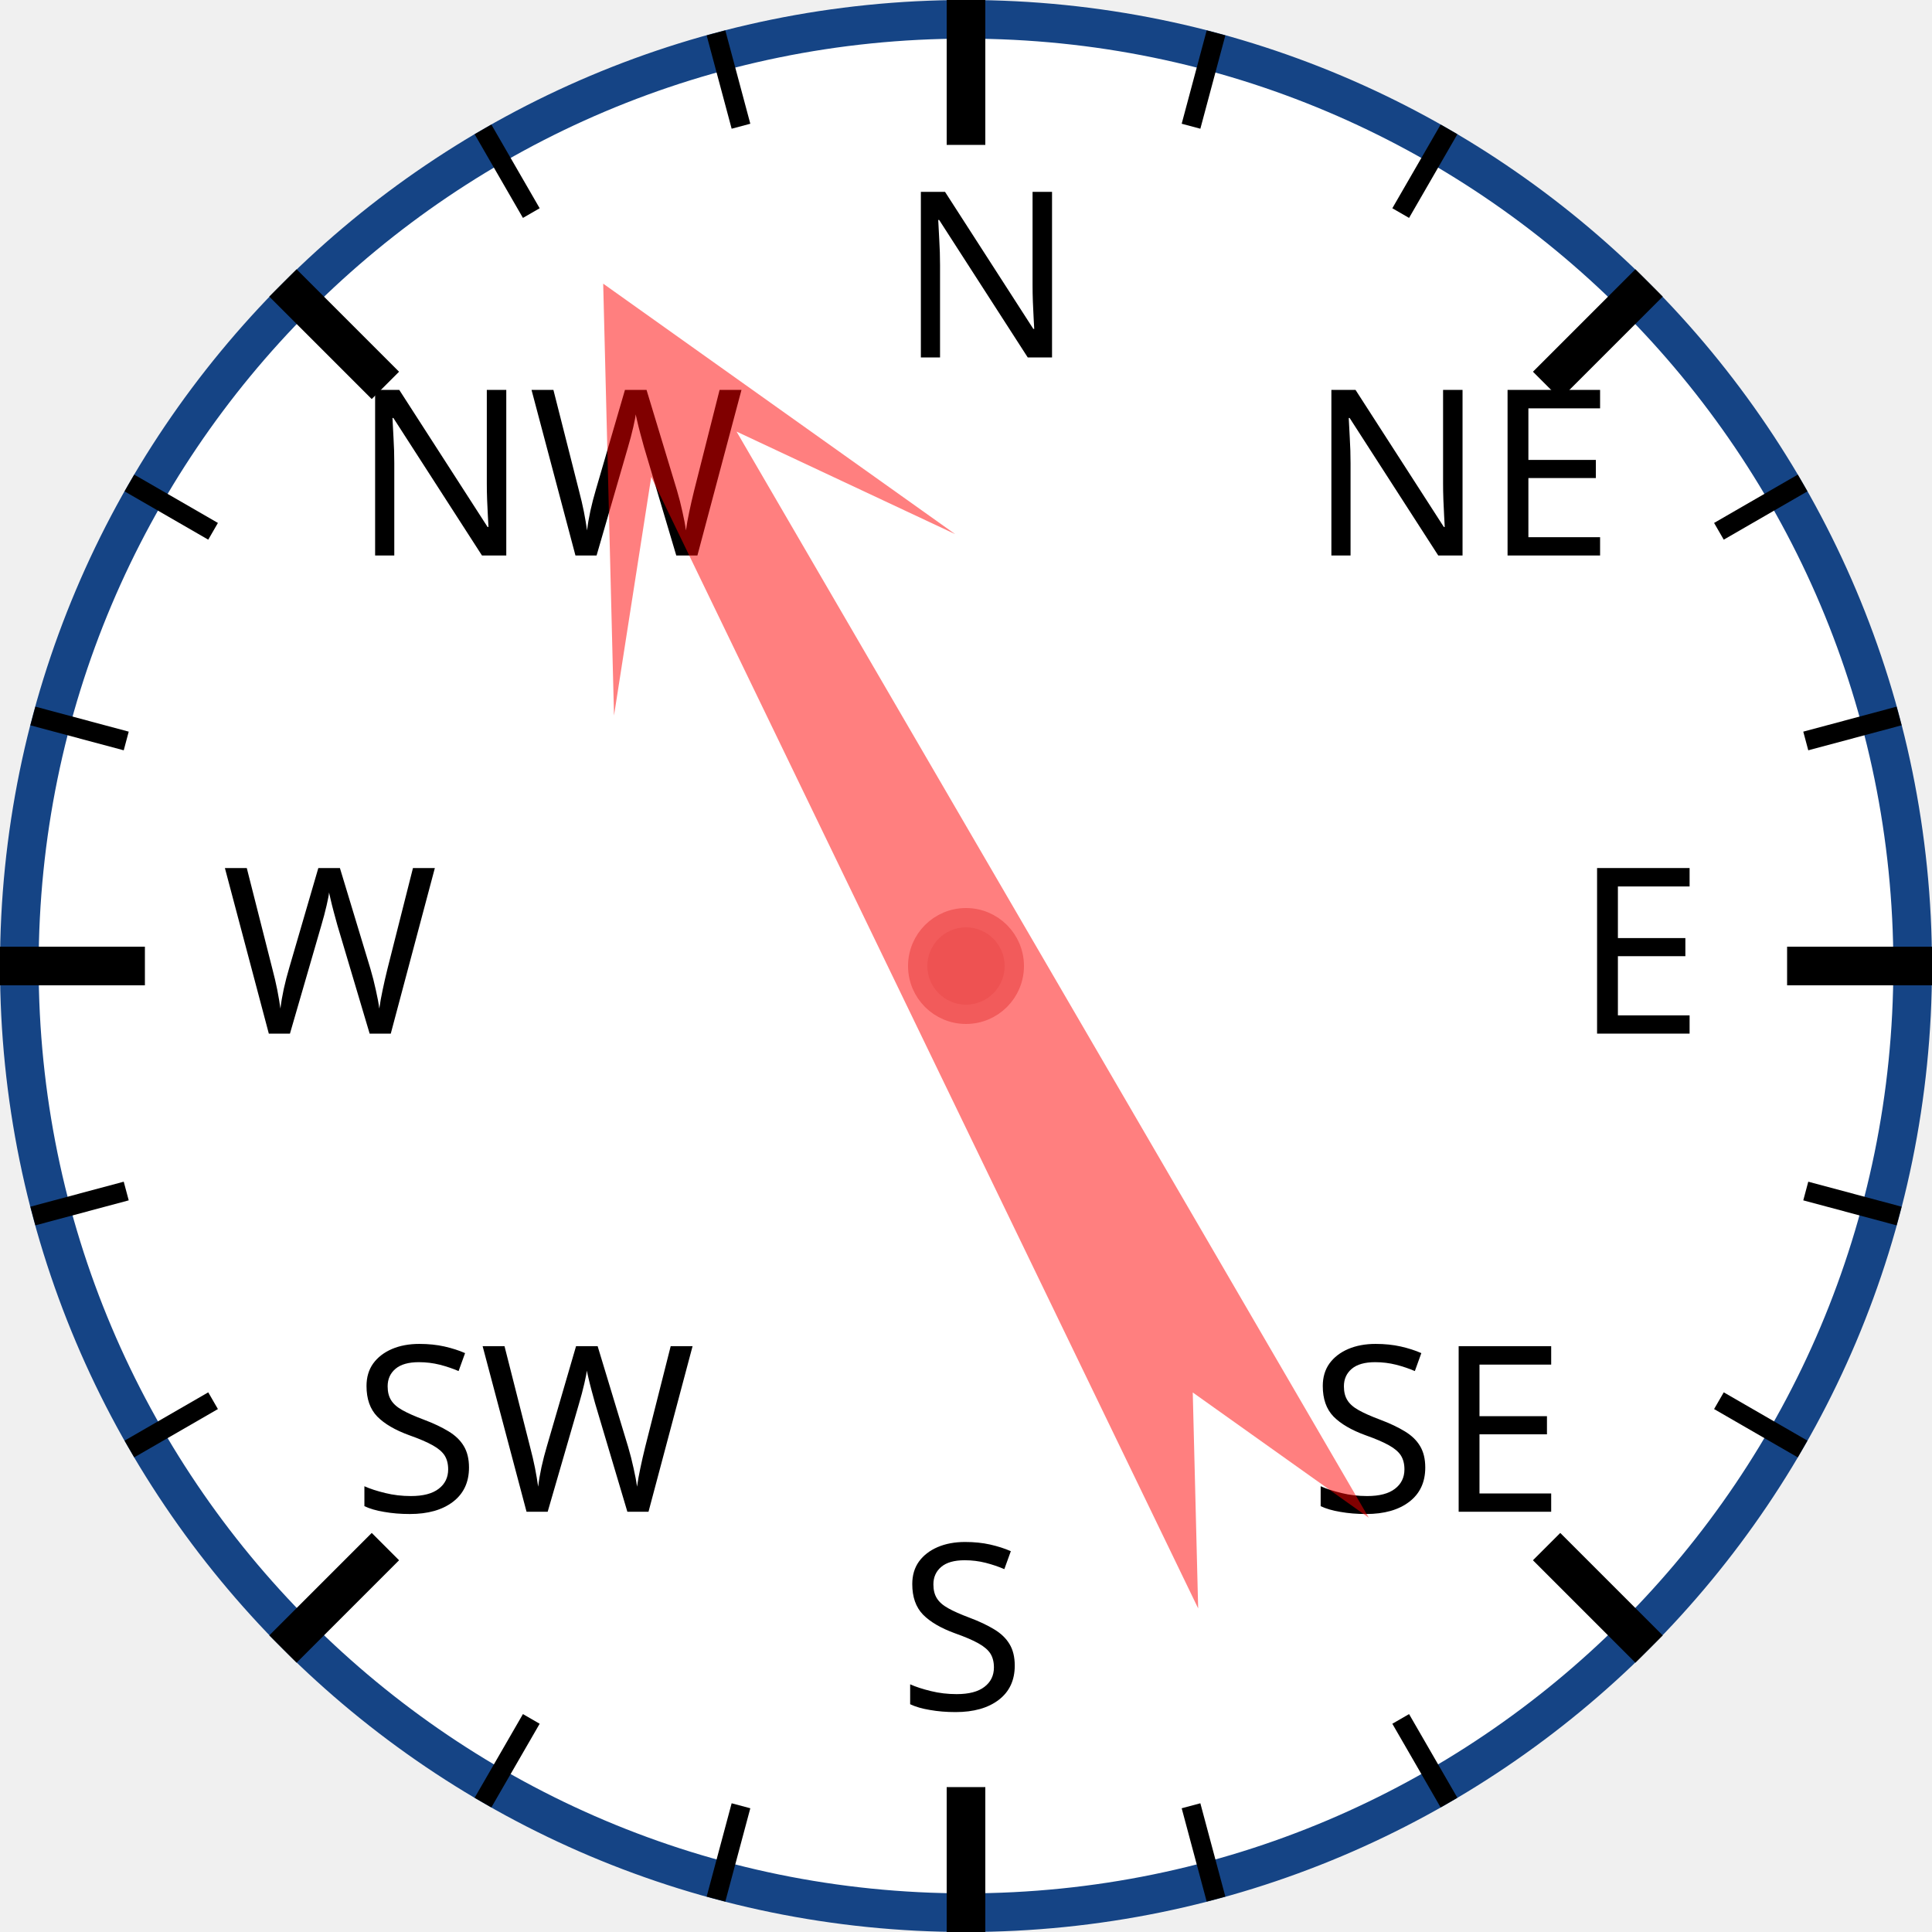
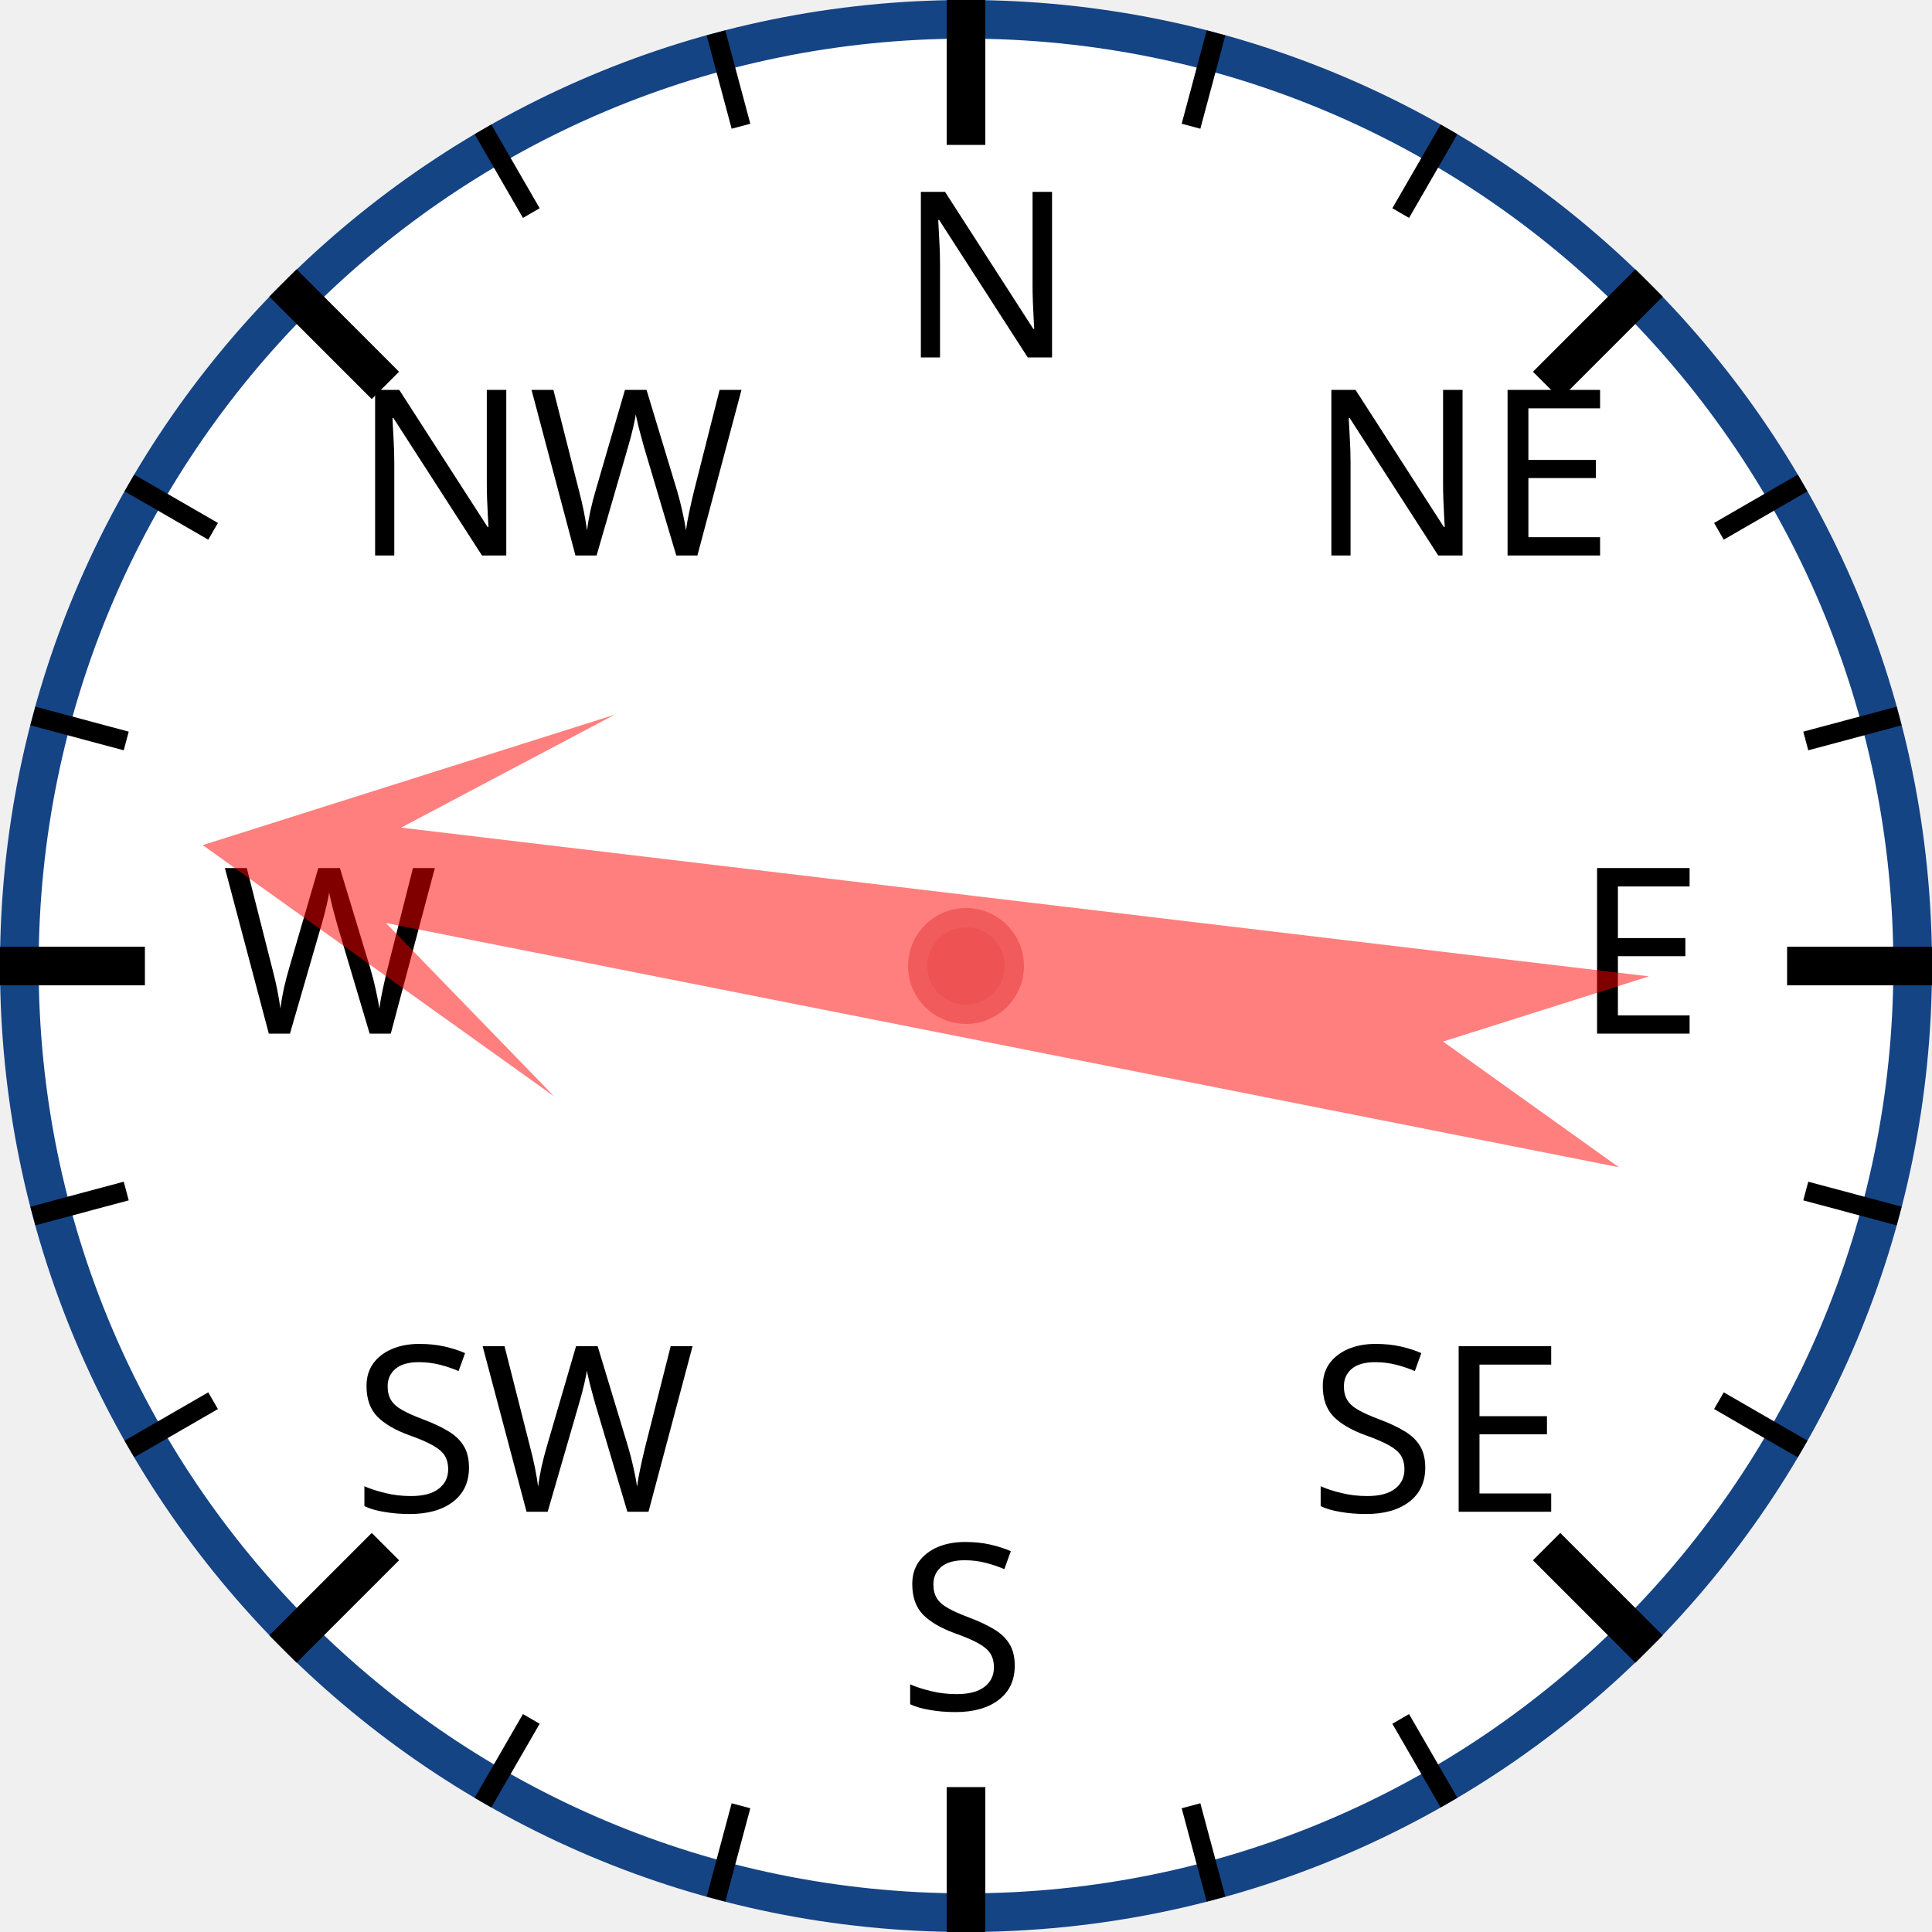
<svg xmlns="http://www.w3.org/2000/svg" width="120px" height="120px" viewBox="0 0 200 200">
  <circle cx="100" cy="100" r="98" style="fill: white; stroke: #154485; stroke-width: 4;" />
  <text x="93.0" y="37.0" style="font-family: sans-serif; font-size: 18pt;">N</text>
  <line x1="100.0" y1="0.0" x2="100.0" y2="15.0" style="stroke: black; stroke-width: 4;" />
  <line x1="74.118" y1="3.407" x2="76.706" y2="13.067" style="stroke: black; stroke-width: 2;" />
  <line x1="50" y1="13.397" x2="55" y2="22.058" style="stroke: black; stroke-width: 2;" />
  <text x="36.503" y="57.503" style="font-family: sans-serif; font-size: 18pt;">NW</text>
  <line x1="29.289" y1="29.289" x2="39.896" y2="39.896" style="stroke: black; stroke-width: 4;" />
  <line x1="13.397" y1="50" x2="22.058" y2="55" style="stroke: black; stroke-width: 2;" />
  <line x1="3.407" y1="74.118" x2="13.067" y2="76.706" style="stroke: black; stroke-width: 2;" />
  <text x="23.0" y="107.0" style="font-family: sans-serif; font-size: 18pt;">W</text>
  <line x1="0.0" y1="100.0" x2="15.0" y2="100.0" style="stroke: black; stroke-width: 4;" />
  <line x1="3.407" y1="125.882" x2="13.067" y2="123.294" style="stroke: black; stroke-width: 2;" />
  <line x1="13.397" y1="150" x2="22.058" y2="145" style="stroke: black; stroke-width: 2;" />
  <text x="36.503" y="156.497" style="font-family: sans-serif; font-size: 18pt;">SW</text>
  <line x1="29.289" y1="170.711" x2="39.896" y2="160.104" style="stroke: black; stroke-width: 4;" />
  <line x1="50" y1="186.603" x2="55" y2="177.942" style="stroke: black; stroke-width: 2;" />
  <line x1="74.118" y1="196.593" x2="76.706" y2="186.933" style="stroke: black; stroke-width: 2;" />
  <text x="93" y="177.0" style="font-family: sans-serif; font-size: 18pt;">S</text>
  <line x1="100" y1="200.0" x2="100" y2="185.0" style="stroke: black; stroke-width: 4;" />
  <line x1="125.882" y1="196.593" x2="123.294" y2="186.933" style="stroke: black; stroke-width: 2;" />
  <line x1="150.0" y1="186.603" x2="145.0" y2="177.942" style="stroke: black; stroke-width: 2;" />
  <text x="135.497" y="156.497" style="font-family: sans-serif; font-size: 18pt;">SE</text>
  <line x1="170.711" y1="170.711" x2="160.104" y2="160.104" style="stroke: black; stroke-width: 4;" />
  <line x1="186.603" y1="150" x2="177.942" y2="145" style="stroke: black; stroke-width: 2;" />
  <line x1="196.593" y1="125.882" x2="186.933" y2="123.294" style="stroke: black; stroke-width: 2;" />
  <text x="163.0" y="107" style="font-family: sans-serif; font-size: 18pt;">E</text>
  <line x1="200.0" y1="100" x2="185.0" y2="100" style="stroke: black; stroke-width: 4;" />
  <line x1="196.593" y1="74.118" x2="186.933" y2="76.706" style="stroke: black; stroke-width: 2;" />
  <line x1="186.603" y1="50" x2="177.942" y2="55" style="stroke: black; stroke-width: 2;" />
  <text x="135.497" y="57.503" style="font-family: sans-serif; font-size: 18pt;">NE</text>
  <line x1="170.711" y1="29.289" x2="160.104" y2="39.896" style="stroke: black; stroke-width: 4;" />
  <line x1="150" y1="13.397" x2="145" y2="22.058" style="stroke: black; stroke-width: 2;" />
  <line x1="125.882" y1="3.407" x2="123.294" y2="13.067" style="stroke: black; stroke-width: 2;" />
-   <polygon points="100 20 120 60 105 40 110 170 100 150 90 170 95 40 80 60" style="fill: red; fill-opacity: 0.5;" transform="rotate(332,100,100)" />
+   <polygon points="100 20 120 60 105 40 110 170 100 150 90 170 95 40 80 60" style="fill: red; fill-opacity: 0.5;" transform="rotate(279,100,100)" />
  <circle cx="100" cy="100" r="5" style="fill: #EE5252; stroke: #F25B5B; stroke-width: 2;" />
</svg>
